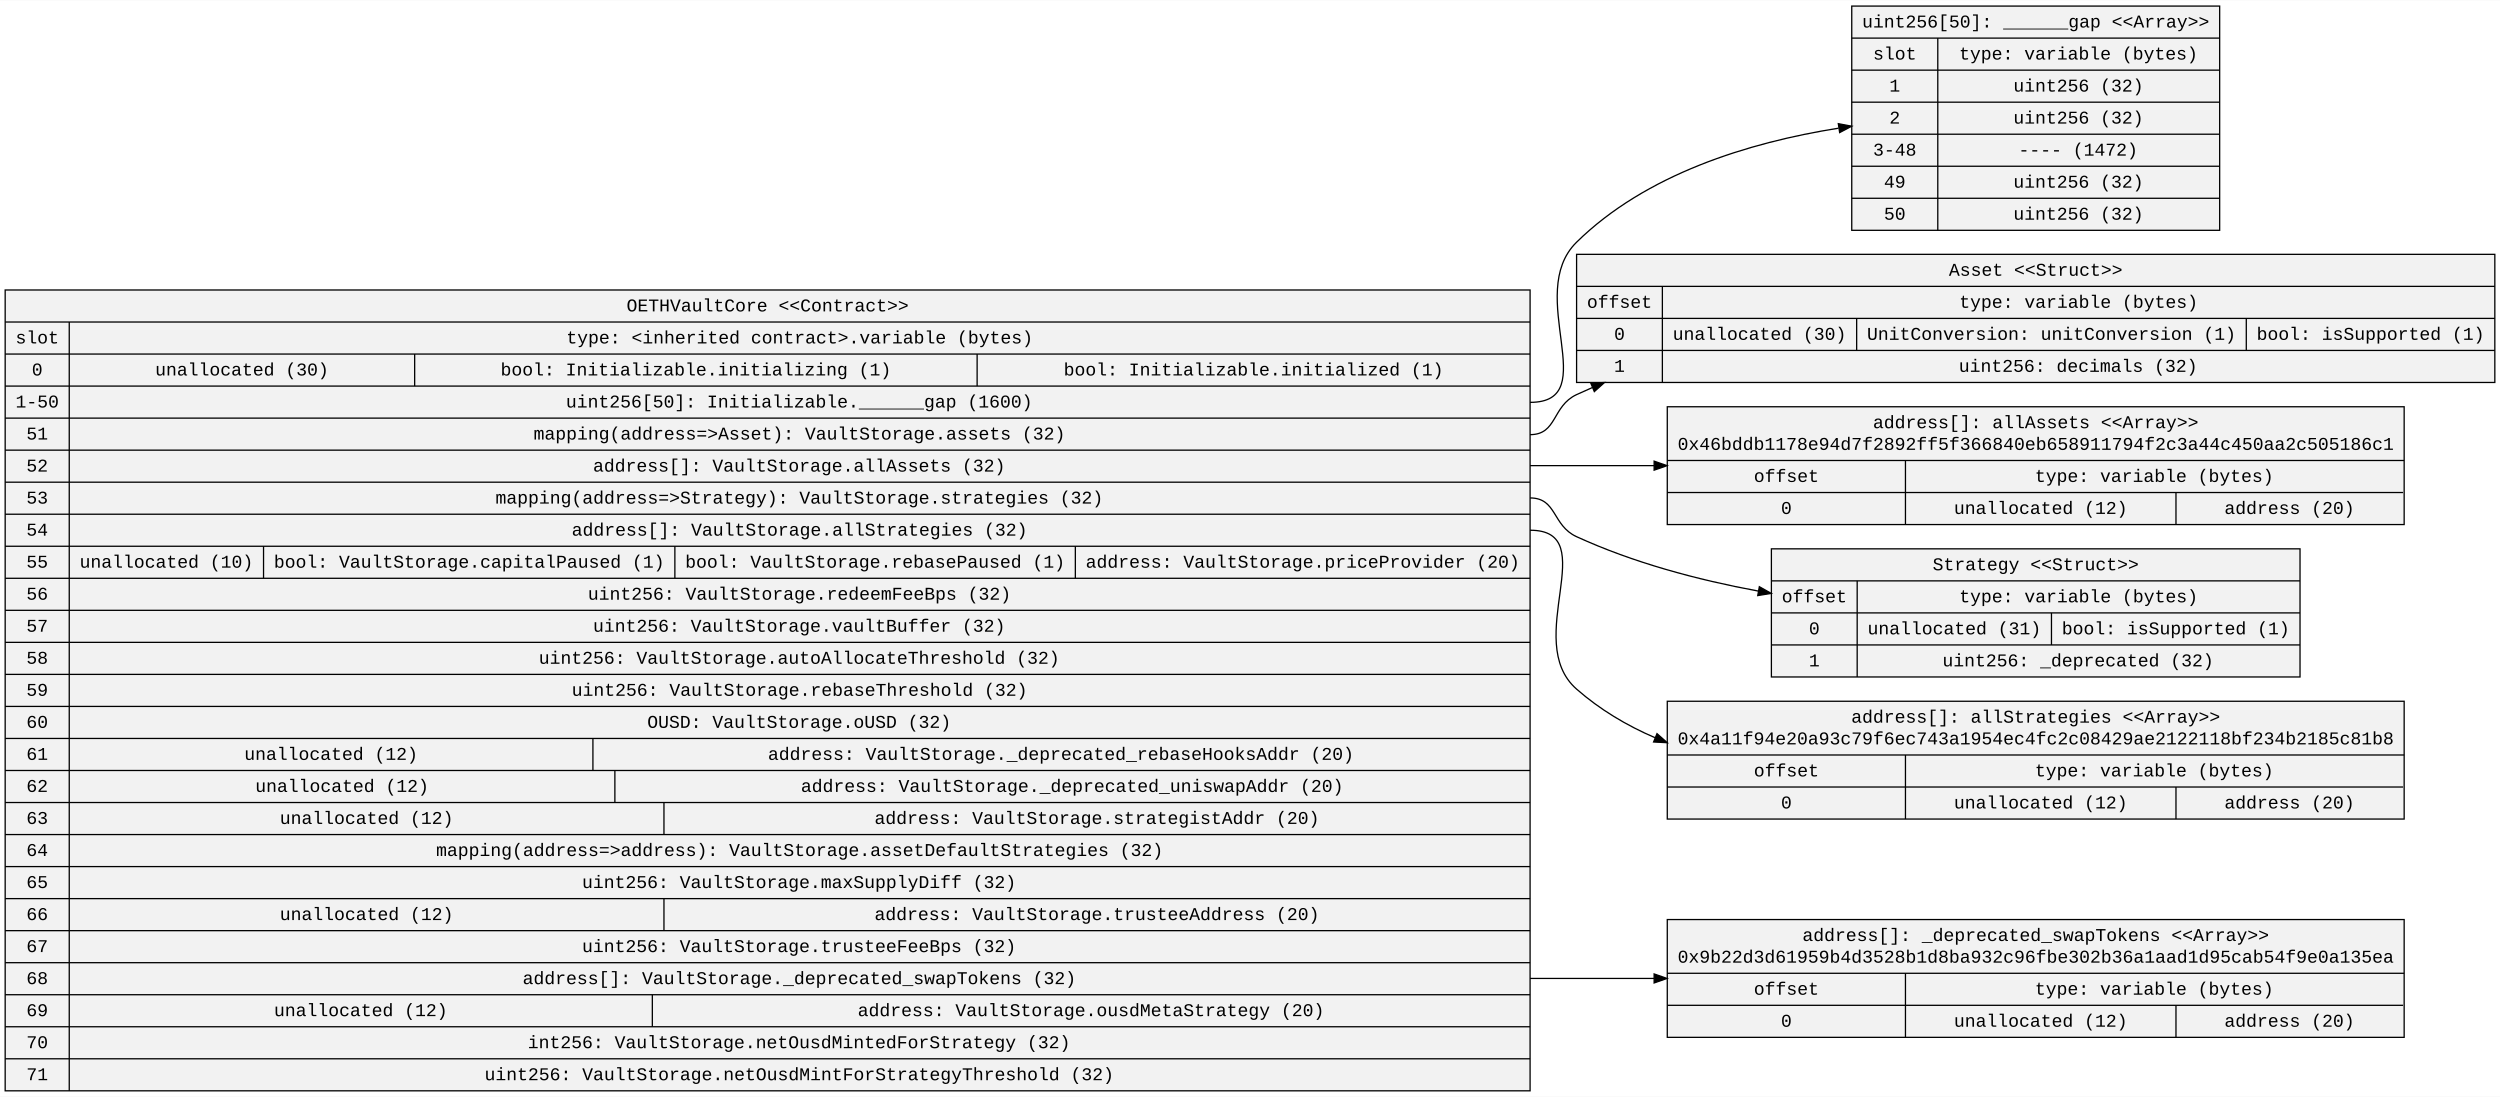
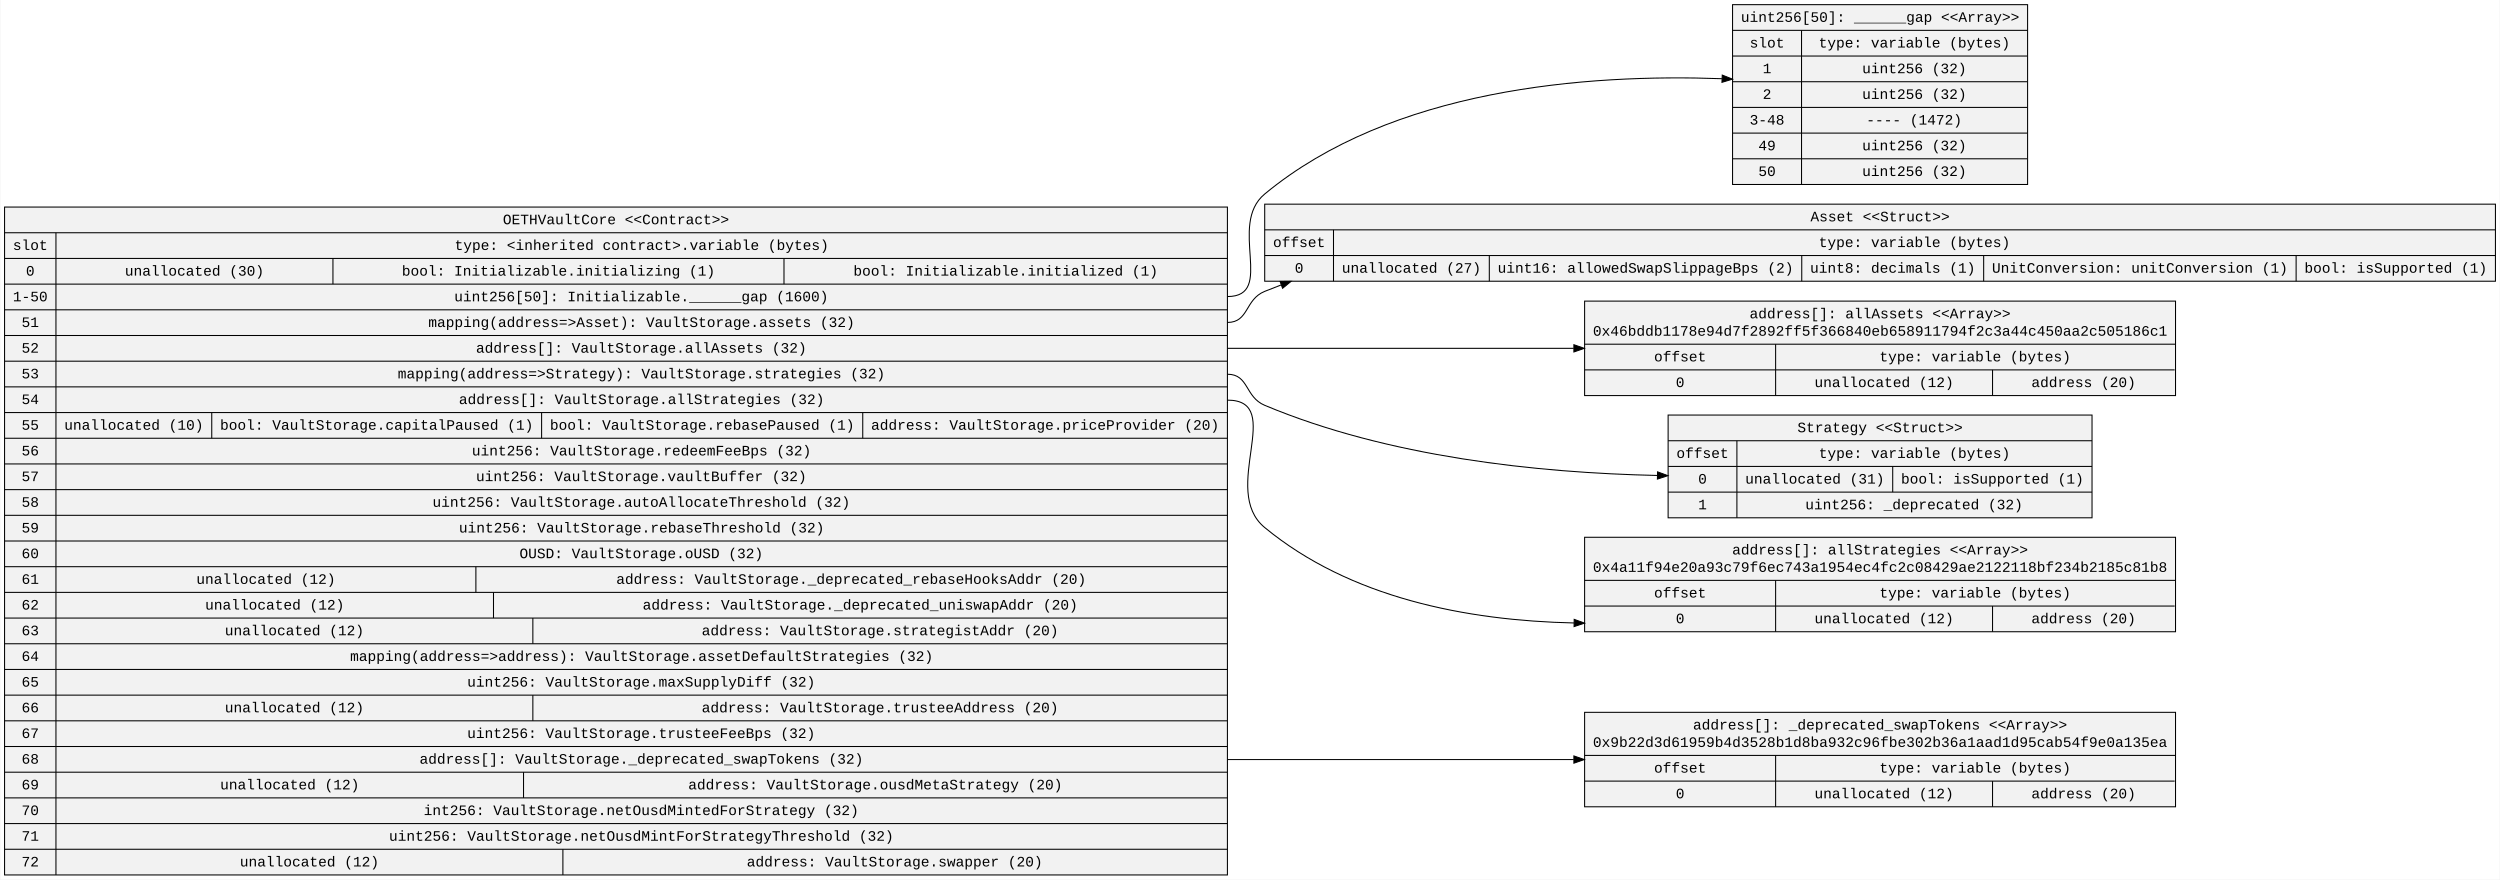
- <svg xmlns="http://www.w3.org/2000/svg" width="1935pt" height="849pt" viewBox="0.00 0.00 1935.48 848.80">
-   <g id="graph0" class="graph" transform="scale(1 1) rotate(0) translate(4 844.8)">
-     <polygon fill="white" stroke="transparent" points="-4,4 -4,-844.8 1931.48,-844.8 1931.48,4 -4,4" />
+ <svg xmlns="http://www.w3.org/2000/svg" width="2413pt" height="849pt" viewBox="0.00 0.00 2412.76 849.20">
+   <g id="graph0" class="graph" transform="scale(1 1) rotate(0) translate(4 845.2)">
+     <polygon fill="white" stroke="transparent" points="-4,4 -4,-845.2 2408.76,-845.2 2408.76,4 -4,4" />
    <g id="node1" class="node">
-       <polygon fill="#f2f2f2" stroke="black" points="0,-0.5 0,-620.5 1180.58,-620.5 1180.58,-0.5 0,-0.5" />
-       <text text-anchor="middle" x="590.29" y="-603.9" font-family="Courier New" font-size="14.00">OETHVaultCore &lt;&lt;Contract&gt;&gt;</text>
-       <polyline fill="none" stroke="black" points="0,-595.7 1180.58,-595.7 " />
-       <text text-anchor="middle" x="24.8" y="-579.1" font-family="Courier New" font-size="14.00">slot</text>
+       <polygon fill="#f2f2f2" stroke="black" points="0,-0.5 0,-645.3 1180.58,-645.3 1180.58,-0.5 0,-0.5" />
+       <text text-anchor="middle" x="590.29" y="-628.7" font-family="Courier New" font-size="14.00">OETHVaultCore &lt;&lt;Contract&gt;&gt;</text>
+       <polyline fill="none" stroke="black" points="0,-620.5 1180.58,-620.5 " />
+       <text text-anchor="middle" x="24.8" y="-603.9" font-family="Courier New" font-size="14.00">slot</text>
+       <polyline fill="none" stroke="black" points="0,-595.7 49.61,-595.7 " />
+       <text text-anchor="middle" x="24.8" y="-579.1" font-family="Courier New" font-size="14.00">0</text>
      <polyline fill="none" stroke="black" points="0,-570.9 49.61,-570.9 " />
-       <text text-anchor="middle" x="24.8" y="-554.3" font-family="Courier New" font-size="14.00">0</text>
+       <text text-anchor="middle" x="24.8" y="-554.3" font-family="Courier New" font-size="14.00">1-50</text>
      <polyline fill="none" stroke="black" points="0,-546.1 49.61,-546.1 " />
-       <text text-anchor="middle" x="24.8" y="-529.5" font-family="Courier New" font-size="14.00">1-50</text>
+       <text text-anchor="middle" x="24.8" y="-529.5" font-family="Courier New" font-size="14.00">51</text>
      <polyline fill="none" stroke="black" points="0,-521.3 49.61,-521.3 " />
-       <text text-anchor="middle" x="24.8" y="-504.7" font-family="Courier New" font-size="14.00">51</text>
+       <text text-anchor="middle" x="24.8" y="-504.7" font-family="Courier New" font-size="14.00">52</text>
      <polyline fill="none" stroke="black" points="0,-496.5 49.61,-496.5 " />
-       <text text-anchor="middle" x="24.8" y="-479.9" font-family="Courier New" font-size="14.00">52</text>
+       <text text-anchor="middle" x="24.8" y="-479.9" font-family="Courier New" font-size="14.00">53</text>
      <polyline fill="none" stroke="black" points="0,-471.7 49.61,-471.7 " />
-       <text text-anchor="middle" x="24.8" y="-455.1" font-family="Courier New" font-size="14.00">53</text>
+       <text text-anchor="middle" x="24.8" y="-455.1" font-family="Courier New" font-size="14.00">54</text>
      <polyline fill="none" stroke="black" points="0,-446.9 49.61,-446.9 " />
-       <text text-anchor="middle" x="24.8" y="-430.3" font-family="Courier New" font-size="14.00">54</text>
+       <text text-anchor="middle" x="24.8" y="-430.3" font-family="Courier New" font-size="14.00">55</text>
      <polyline fill="none" stroke="black" points="0,-422.1 49.61,-422.1 " />
-       <text text-anchor="middle" x="24.8" y="-405.5" font-family="Courier New" font-size="14.00">55</text>
+       <text text-anchor="middle" x="24.8" y="-405.5" font-family="Courier New" font-size="14.00">56</text>
      <polyline fill="none" stroke="black" points="0,-397.3 49.61,-397.3 " />
-       <text text-anchor="middle" x="24.8" y="-380.7" font-family="Courier New" font-size="14.00">56</text>
+       <text text-anchor="middle" x="24.8" y="-380.7" font-family="Courier New" font-size="14.00">57</text>
      <polyline fill="none" stroke="black" points="0,-372.5 49.61,-372.5 " />
-       <text text-anchor="middle" x="24.8" y="-355.9" font-family="Courier New" font-size="14.00">57</text>
+       <text text-anchor="middle" x="24.8" y="-355.9" font-family="Courier New" font-size="14.00">58</text>
      <polyline fill="none" stroke="black" points="0,-347.7 49.61,-347.7 " />
-       <text text-anchor="middle" x="24.8" y="-331.1" font-family="Courier New" font-size="14.00">58</text>
+       <text text-anchor="middle" x="24.8" y="-331.1" font-family="Courier New" font-size="14.00">59</text>
      <polyline fill="none" stroke="black" points="0,-322.9 49.61,-322.9 " />
-       <text text-anchor="middle" x="24.8" y="-306.3" font-family="Courier New" font-size="14.00">59</text>
+       <text text-anchor="middle" x="24.8" y="-306.3" font-family="Courier New" font-size="14.00">60</text>
      <polyline fill="none" stroke="black" points="0,-298.1 49.61,-298.1 " />
-       <text text-anchor="middle" x="24.8" y="-281.5" font-family="Courier New" font-size="14.00">60</text>
+       <text text-anchor="middle" x="24.8" y="-281.5" font-family="Courier New" font-size="14.00">61</text>
      <polyline fill="none" stroke="black" points="0,-273.3 49.61,-273.3 " />
-       <text text-anchor="middle" x="24.8" y="-256.7" font-family="Courier New" font-size="14.00">61</text>
+       <text text-anchor="middle" x="24.8" y="-256.7" font-family="Courier New" font-size="14.00">62</text>
      <polyline fill="none" stroke="black" points="0,-248.5 49.61,-248.5 " />
-       <text text-anchor="middle" x="24.8" y="-231.9" font-family="Courier New" font-size="14.00">62</text>
+       <text text-anchor="middle" x="24.8" y="-231.9" font-family="Courier New" font-size="14.00">63</text>
      <polyline fill="none" stroke="black" points="0,-223.7 49.61,-223.7 " />
-       <text text-anchor="middle" x="24.8" y="-207.1" font-family="Courier New" font-size="14.00">63</text>
+       <text text-anchor="middle" x="24.8" y="-207.1" font-family="Courier New" font-size="14.00">64</text>
      <polyline fill="none" stroke="black" points="0,-198.9 49.61,-198.9 " />
-       <text text-anchor="middle" x="24.8" y="-182.3" font-family="Courier New" font-size="14.00">64</text>
+       <text text-anchor="middle" x="24.8" y="-182.3" font-family="Courier New" font-size="14.00">65</text>
      <polyline fill="none" stroke="black" points="0,-174.1 49.61,-174.1 " />
-       <text text-anchor="middle" x="24.8" y="-157.5" font-family="Courier New" font-size="14.00">65</text>
+       <text text-anchor="middle" x="24.8" y="-157.5" font-family="Courier New" font-size="14.00">66</text>
      <polyline fill="none" stroke="black" points="0,-149.3 49.61,-149.3 " />
-       <text text-anchor="middle" x="24.8" y="-132.7" font-family="Courier New" font-size="14.00">66</text>
+       <text text-anchor="middle" x="24.8" y="-132.7" font-family="Courier New" font-size="14.00">67</text>
      <polyline fill="none" stroke="black" points="0,-124.5 49.61,-124.5 " />
-       <text text-anchor="middle" x="24.8" y="-107.9" font-family="Courier New" font-size="14.00">67</text>
+       <text text-anchor="middle" x="24.8" y="-107.9" font-family="Courier New" font-size="14.00">68</text>
      <polyline fill="none" stroke="black" points="0,-99.7 49.61,-99.7 " />
-       <text text-anchor="middle" x="24.8" y="-83.1" font-family="Courier New" font-size="14.00">68</text>
+       <text text-anchor="middle" x="24.8" y="-83.1" font-family="Courier New" font-size="14.00">69</text>
      <polyline fill="none" stroke="black" points="0,-74.9 49.61,-74.9 " />
-       <text text-anchor="middle" x="24.8" y="-58.3" font-family="Courier New" font-size="14.00">69</text>
+       <text text-anchor="middle" x="24.8" y="-58.3" font-family="Courier New" font-size="14.00">70</text>
      <polyline fill="none" stroke="black" points="0,-50.1 49.61,-50.1 " />
-       <text text-anchor="middle" x="24.8" y="-33.5" font-family="Courier New" font-size="14.00">70</text>
+       <text text-anchor="middle" x="24.8" y="-33.5" font-family="Courier New" font-size="14.00">71</text>
      <polyline fill="none" stroke="black" points="0,-25.3 49.61,-25.3 " />
-       <text text-anchor="middle" x="24.8" y="-8.7" font-family="Courier New" font-size="14.00">71</text>
-       <polyline fill="none" stroke="black" points="49.61,-0.5 49.61,-595.7 " />
-       <text text-anchor="middle" x="615.09" y="-579.1" font-family="Courier New" font-size="14.00">type: &lt;inherited contract&gt;.variable (bytes)</text>
+       <text text-anchor="middle" x="24.8" y="-8.7" font-family="Courier New" font-size="14.00">72</text>
+       <polyline fill="none" stroke="black" points="49.61,-0.5 49.61,-620.5 " />
+       <text text-anchor="middle" x="615.09" y="-603.9" font-family="Courier New" font-size="14.00">type: &lt;inherited contract&gt;.variable (bytes)</text>
+       <polyline fill="none" stroke="black" points="49.61,-595.7 1180.58,-595.7 " />
+       <text text-anchor="middle" x="183.32" y="-579.1" font-family="Courier New" font-size="14.00">unallocated (30)</text>
+       <polyline fill="none" stroke="black" points="317.03,-570.9 317.03,-595.7 " />
+       <text text-anchor="middle" x="534.75" y="-579.1" font-family="Courier New" font-size="14.00">bool: Initializable.initializing (1)</text>
+       <polyline fill="none" stroke="black" points="752.48,-570.9 752.48,-595.7 " />
+       <text text-anchor="middle" x="966.5" y="-579.1" font-family="Courier New" font-size="14.00">bool: Initializable.initialized (1)</text>
      <polyline fill="none" stroke="black" points="49.61,-570.9 1180.58,-570.9 " />
-       <text text-anchor="middle" x="183.32" y="-554.3" font-family="Courier New" font-size="14.00">unallocated (30)</text>
-       <polyline fill="none" stroke="black" points="317.03,-546.1 317.03,-570.9 " />
-       <text text-anchor="middle" x="534.75" y="-554.3" font-family="Courier New" font-size="14.00">bool: Initializable.initializing (1)</text>
-       <polyline fill="none" stroke="black" points="752.48,-546.1 752.48,-570.9 " />
-       <text text-anchor="middle" x="966.5" y="-554.3" font-family="Courier New" font-size="14.00">bool: Initializable.initialized (1)</text>
+       <text text-anchor="middle" x="614.73" y="-554.3" font-family="Courier New" font-size="14.00">uint256[50]: Initializable.______gap (1600)</text>
      <polyline fill="none" stroke="black" points="49.61,-546.1 1180.58,-546.1 " />
-       <text text-anchor="middle" x="614.73" y="-529.5" font-family="Courier New" font-size="14.00">uint256[50]: Initializable.______gap (1600)</text>
+       <text text-anchor="middle" x="614.94" y="-529.5" font-family="Courier New" font-size="14.00">mapping(address=&gt;Asset): VaultStorage.assets (32)</text>
      <polyline fill="none" stroke="black" points="49.61,-521.3 1180.58,-521.3 " />
-       <text text-anchor="middle" x="614.94" y="-504.7" font-family="Courier New" font-size="14.00">mapping(address=&gt;Asset): VaultStorage.assets (32)</text>
+       <text text-anchor="middle" x="614.73" y="-504.7" font-family="Courier New" font-size="14.00">address[]: VaultStorage.allAssets (32)</text>
      <polyline fill="none" stroke="black" points="49.61,-496.5 1180.58,-496.5 " />
-       <text text-anchor="middle" x="614.73" y="-479.9" font-family="Courier New" font-size="14.00">address[]: VaultStorage.allAssets (32)</text>
+       <text text-anchor="middle" x="614.84" y="-479.9" font-family="Courier New" font-size="14.00">mapping(address=&gt;Strategy): VaultStorage.strategies (32)</text>
      <polyline fill="none" stroke="black" points="49.61,-471.7 1180.58,-471.7 " />
-       <text text-anchor="middle" x="614.84" y="-455.1" font-family="Courier New" font-size="14.00">mapping(address=&gt;Strategy): VaultStorage.strategies (32)</text>
+       <text text-anchor="middle" x="615.03" y="-455.1" font-family="Courier New" font-size="14.00">address[]: VaultStorage.allStrategies (32)</text>
      <polyline fill="none" stroke="black" points="49.61,-446.9 1180.58,-446.9 " />
-       <text text-anchor="middle" x="615.03" y="-430.3" font-family="Courier New" font-size="14.00">address[]: VaultStorage.allStrategies (32)</text>
+       <text text-anchor="middle" x="124.82" y="-430.3" font-family="Courier New" font-size="14.00">unallocated (10)</text>
+       <polyline fill="none" stroke="black" points="200.03,-422.1 200.03,-446.9 " />
+       <text text-anchor="middle" x="359.25" y="-430.3" font-family="Courier New" font-size="14.00">bool: VaultStorage.capitalPaused (1)</text>
+       <polyline fill="none" stroke="black" points="518.48,-422.1 518.48,-446.9 " />
+       <text text-anchor="middle" x="673.5" y="-430.3" font-family="Courier New" font-size="14.00">bool: VaultStorage.rebasePaused (1)</text>
+       <polyline fill="none" stroke="black" points="828.52,-422.1 828.52,-446.9 " />
+       <text text-anchor="middle" x="1004.55" y="-430.3" font-family="Courier New" font-size="14.00">address: VaultStorage.priceProvider (20)</text>
      <polyline fill="none" stroke="black" points="49.61,-422.1 1180.58,-422.1 " />
-       <text text-anchor="middle" x="124.82" y="-405.5" font-family="Courier New" font-size="14.00">unallocated (10)</text>
-       <polyline fill="none" stroke="black" points="200.03,-397.3 200.03,-422.1 " />
-       <text text-anchor="middle" x="359.25" y="-405.5" font-family="Courier New" font-size="14.00">bool: VaultStorage.capitalPaused (1)</text>
-       <polyline fill="none" stroke="black" points="518.48,-397.3 518.48,-422.1 " />
-       <text text-anchor="middle" x="673.5" y="-405.5" font-family="Courier New" font-size="14.00">bool: VaultStorage.rebasePaused (1)</text>
-       <polyline fill="none" stroke="black" points="828.52,-397.3 828.52,-422.1 " />
-       <text text-anchor="middle" x="1004.55" y="-405.5" font-family="Courier New" font-size="14.00">address: VaultStorage.priceProvider (20)</text>
+       <text text-anchor="middle" x="614.93" y="-405.5" font-family="Courier New" font-size="14.00">uint256: VaultStorage.redeemFeeBps (32)</text>
      <polyline fill="none" stroke="black" points="49.61,-397.3 1180.58,-397.3 " />
-       <text text-anchor="middle" x="614.93" y="-380.7" font-family="Courier New" font-size="14.00">uint256: VaultStorage.redeemFeeBps (32)</text>
+       <text text-anchor="middle" x="614.73" y="-380.7" font-family="Courier New" font-size="14.00">uint256: VaultStorage.vaultBuffer (32)</text>
      <polyline fill="none" stroke="black" points="49.61,-372.5 1180.58,-372.5 " />
-       <text text-anchor="middle" x="614.73" y="-355.9" font-family="Courier New" font-size="14.00">uint256: VaultStorage.vaultBuffer (32)</text>
+       <text text-anchor="middle" x="614.74" y="-355.9" font-family="Courier New" font-size="14.00">uint256: VaultStorage.autoAllocateThreshold (32)</text>
      <polyline fill="none" stroke="black" points="49.61,-347.7 1180.58,-347.7 " />
-       <text text-anchor="middle" x="614.74" y="-331.1" font-family="Courier New" font-size="14.00">uint256: VaultStorage.autoAllocateThreshold (32)</text>
+       <text text-anchor="middle" x="615.03" y="-331.1" font-family="Courier New" font-size="14.00">uint256: VaultStorage.rebaseThreshold (32)</text>
      <polyline fill="none" stroke="black" points="49.61,-322.9 1180.58,-322.9 " />
-       <text text-anchor="middle" x="615.03" y="-306.3" font-family="Courier New" font-size="14.00">uint256: VaultStorage.rebaseThreshold (32)</text>
+       <text text-anchor="middle" x="614.72" y="-306.3" font-family="Courier New" font-size="14.00">OUSD: VaultStorage.oUSD (32)</text>
      <polyline fill="none" stroke="black" points="49.61,-298.1 1180.58,-298.1 " />
-       <text text-anchor="middle" x="614.72" y="-281.5" font-family="Courier New" font-size="14.00">OUSD: VaultStorage.oUSD (32)</text>
+       <text text-anchor="middle" x="252.32" y="-281.5" font-family="Courier New" font-size="14.00">unallocated (12)</text>
+       <polyline fill="none" stroke="black" points="455.03,-273.3 455.03,-298.1 " />
+       <text text-anchor="middle" x="817.36" y="-281.5" font-family="Courier New" font-size="14.00">address: VaultStorage._deprecated_rebaseHooksAddr (20)</text>
      <polyline fill="none" stroke="black" points="49.61,-273.3 1180.58,-273.3 " />
-       <text text-anchor="middle" x="252.32" y="-256.7" font-family="Courier New" font-size="14.00">unallocated (12)</text>
-       <polyline fill="none" stroke="black" points="455.03,-248.5 455.03,-273.3 " />
-       <text text-anchor="middle" x="817.36" y="-256.7" font-family="Courier New" font-size="14.00">address: VaultStorage._deprecated_rebaseHooksAddr (20)</text>
+       <text text-anchor="middle" x="260.82" y="-256.7" font-family="Courier New" font-size="14.00">unallocated (12)</text>
+       <polyline fill="none" stroke="black" points="472.03,-248.5 472.03,-273.3 " />
+       <text text-anchor="middle" x="826.06" y="-256.7" font-family="Courier New" font-size="14.00">address: VaultStorage._deprecated_uniswapAddr (20)</text>
      <polyline fill="none" stroke="black" points="49.61,-248.5 1180.58,-248.5 " />
-       <text text-anchor="middle" x="260.82" y="-231.9" font-family="Courier New" font-size="14.00">unallocated (12)</text>
-       <polyline fill="none" stroke="black" points="472.03,-223.7 472.03,-248.5 " />
-       <text text-anchor="middle" x="826.06" y="-231.9" font-family="Courier New" font-size="14.00">address: VaultStorage._deprecated_uniswapAddr (20)</text>
+       <text text-anchor="middle" x="279.82" y="-231.9" font-family="Courier New" font-size="14.00">unallocated (12)</text>
+       <polyline fill="none" stroke="black" points="510.03,-223.7 510.03,-248.5 " />
+       <text text-anchor="middle" x="845.26" y="-231.9" font-family="Courier New" font-size="14.00">address: VaultStorage.strategistAddr (20)</text>
      <polyline fill="none" stroke="black" points="49.61,-223.7 1180.58,-223.7 " />
-       <text text-anchor="middle" x="279.82" y="-207.1" font-family="Courier New" font-size="14.00">unallocated (12)</text>
-       <polyline fill="none" stroke="black" points="510.03,-198.9 510.03,-223.7 " />
-       <text text-anchor="middle" x="845.26" y="-207.1" font-family="Courier New" font-size="14.00">address: VaultStorage.strategistAddr (20)</text>
+       <text text-anchor="middle" x="615.05" y="-207.1" font-family="Courier New" font-size="14.00">mapping(address=&gt;address): VaultStorage.assetDefaultStrategies (32)</text>
      <polyline fill="none" stroke="black" points="49.61,-198.9 1180.58,-198.9 " />
-       <text text-anchor="middle" x="615.05" y="-182.3" font-family="Courier New" font-size="14.00">mapping(address=&gt;address): VaultStorage.assetDefaultStrategies (32)</text>
+       <text text-anchor="middle" x="614.63" y="-182.3" font-family="Courier New" font-size="14.00">uint256: VaultStorage.maxSupplyDiff (32)</text>
      <polyline fill="none" stroke="black" points="49.61,-174.1 1180.58,-174.1 " />
-       <text text-anchor="middle" x="614.63" y="-157.5" font-family="Courier New" font-size="14.00">uint256: VaultStorage.maxSupplyDiff (32)</text>
+       <text text-anchor="middle" x="279.82" y="-157.5" font-family="Courier New" font-size="14.00">unallocated (12)</text>
+       <polyline fill="none" stroke="black" points="510.03,-149.3 510.03,-174.1 " />
+       <text text-anchor="middle" x="845.26" y="-157.5" font-family="Courier New" font-size="14.00">address: VaultStorage.trusteeAddress (20)</text>
      <polyline fill="none" stroke="black" points="49.61,-149.3 1180.58,-149.3 " />
-       <text text-anchor="middle" x="279.82" y="-132.7" font-family="Courier New" font-size="14.00">unallocated (12)</text>
-       <polyline fill="none" stroke="black" points="510.03,-124.5 510.03,-149.3 " />
-       <text text-anchor="middle" x="845.26" y="-132.7" font-family="Courier New" font-size="14.00">address: VaultStorage.trusteeAddress (20)</text>
+       <text text-anchor="middle" x="614.63" y="-132.7" font-family="Courier New" font-size="14.00">uint256: VaultStorage.trusteeFeeBps (32)</text>
      <polyline fill="none" stroke="black" points="49.61,-124.5 1180.58,-124.5 " />
-       <text text-anchor="middle" x="614.63" y="-107.9" font-family="Courier New" font-size="14.00">uint256: VaultStorage.trusteeFeeBps (32)</text>
+       <text text-anchor="middle" x="614.84" y="-107.9" font-family="Courier New" font-size="14.00">address[]: VaultStorage._deprecated_swapTokens (32)</text>
      <polyline fill="none" stroke="black" points="49.61,-99.7 1180.58,-99.7 " />
-       <text text-anchor="middle" x="614.84" y="-83.1" font-family="Courier New" font-size="14.00">address[]: VaultStorage._deprecated_swapTokens (32)</text>
+       <text text-anchor="middle" x="275.32" y="-83.1" font-family="Courier New" font-size="14.00">unallocated (12)</text>
+       <polyline fill="none" stroke="black" points="501.03,-74.9 501.03,-99.7 " />
+       <text text-anchor="middle" x="840.66" y="-83.1" font-family="Courier New" font-size="14.00">address: VaultStorage.ousdMetaStrategy (20)</text>
      <polyline fill="none" stroke="black" points="49.61,-74.9 1180.58,-74.9 " />
-       <text text-anchor="middle" x="275.32" y="-58.3" font-family="Courier New" font-size="14.00">unallocated (12)</text>
-       <polyline fill="none" stroke="black" points="501.03,-50.1 501.03,-74.9 " />
-       <text text-anchor="middle" x="840.66" y="-58.3" font-family="Courier New" font-size="14.00">address: VaultStorage.ousdMetaStrategy (20)</text>
+       <text text-anchor="middle" x="614.64" y="-58.3" font-family="Courier New" font-size="14.00">int256: VaultStorage.netOusdMintedForStrategy (32)</text>
      <polyline fill="none" stroke="black" points="49.61,-50.1 1180.58,-50.1 " />
-       <text text-anchor="middle" x="614.64" y="-33.5" font-family="Courier New" font-size="14.00">int256: VaultStorage.netOusdMintedForStrategy (32)</text>
+       <text text-anchor="middle" x="614.75" y="-33.5" font-family="Courier New" font-size="14.00">uint256: VaultStorage.netOusdMintForStrategyThreshold (32)</text>
      <polyline fill="none" stroke="black" points="49.61,-25.3 1180.58,-25.3 " />
-       <text text-anchor="middle" x="614.75" y="-8.7" font-family="Courier New" font-size="14.00">uint256: VaultStorage.netOusdMintForStrategyThreshold (32)</text>
+       <text text-anchor="middle" x="294.32" y="-8.7" font-family="Courier New" font-size="14.00">unallocated (12)</text>
+       <polyline fill="none" stroke="black" points="539.03,-0.5 539.03,-25.3 " />
+       <text text-anchor="middle" x="859.35" y="-8.7" font-family="Courier New" font-size="14.00">address: VaultStorage.swapper (20)</text>
    </g>
    <g id="node2" class="node">
-       <polygon fill="#f2f2f2" stroke="black" points="1429.61,-666.7 1429.61,-840.3 1714.45,-840.3 1714.45,-666.7 1429.61,-666.7" />
-       <text text-anchor="middle" x="1572.03" y="-823.7" font-family="Courier New" font-size="14.00">uint256[50]: ______gap &lt;&lt;Array&gt;&gt;</text>
-       <polyline fill="none" stroke="black" points="1429.61,-815.5 1714.45,-815.5 " />
-       <text text-anchor="middle" x="1462.91" y="-798.9" font-family="Courier New" font-size="14.00">slot</text>
-       <polyline fill="none" stroke="black" points="1429.61,-790.7 1496.22,-790.7 " />
-       <text text-anchor="middle" x="1462.91" y="-774.1" font-family="Courier New" font-size="14.00">1</text>
-       <polyline fill="none" stroke="black" points="1429.61,-765.9 1496.22,-765.9 " />
-       <text text-anchor="middle" x="1462.91" y="-749.3" font-family="Courier New" font-size="14.00">2</text>
-       <polyline fill="none" stroke="black" points="1429.61,-741.1 1496.22,-741.1 " />
-       <text text-anchor="middle" x="1462.91" y="-724.5" font-family="Courier New" font-size="14.00">3-48</text>
-       <polyline fill="none" stroke="black" points="1429.61,-716.3 1496.22,-716.3 " />
-       <text text-anchor="middle" x="1462.91" y="-699.7" font-family="Courier New" font-size="14.00">49</text>
-       <polyline fill="none" stroke="black" points="1429.61,-691.5 1496.22,-691.5 " />
-       <text text-anchor="middle" x="1462.91" y="-674.9" font-family="Courier New" font-size="14.00">50</text>
-       <polyline fill="none" stroke="black" points="1496.22,-666.7 1496.22,-815.5 " />
-       <text text-anchor="middle" x="1605.13" y="-798.9" font-family="Courier New" font-size="14.00">type: variable (bytes)</text>
-       <polyline fill="none" stroke="black" points="1496.22,-790.7 1714.05,-790.7 " />
-       <text text-anchor="middle" x="1605.12" y="-774.1" font-family="Courier New" font-size="14.00">uint256 (32)</text>
-       <polyline fill="none" stroke="black" points="1496.22,-765.9 1714.05,-765.9 " />
-       <text text-anchor="middle" x="1605.12" y="-749.3" font-family="Courier New" font-size="14.00">uint256 (32)</text>
-       <polyline fill="none" stroke="black" points="1496.22,-741.1 1714.05,-741.1 " />
-       <text text-anchor="middle" x="1604.92" y="-724.5" font-family="Courier New" font-size="14.00">---- (1472)</text>
-       <polyline fill="none" stroke="black" points="1496.22,-716.3 1714.05,-716.3 " />
-       <text text-anchor="middle" x="1605.12" y="-699.7" font-family="Courier New" font-size="14.00">uint256 (32)</text>
-       <polyline fill="none" stroke="black" points="1496.22,-691.5 1714.05,-691.5 " />
-       <text text-anchor="middle" x="1605.12" y="-674.9" font-family="Courier New" font-size="14.00">uint256 (32)</text>
+       <polygon fill="#f2f2f2" stroke="black" points="1668.25,-667.1 1668.25,-840.7 1953.09,-840.7 1953.09,-667.1 1668.25,-667.1" />
+       <text text-anchor="middle" x="1810.67" y="-824.1" font-family="Courier New" font-size="14.00">uint256[50]: ______gap &lt;&lt;Array&gt;&gt;</text>
+       <polyline fill="none" stroke="black" points="1668.25,-815.9 1953.09,-815.9 " />
+       <text text-anchor="middle" x="1701.55" y="-799.3" font-family="Courier New" font-size="14.00">slot</text>
+       <polyline fill="none" stroke="black" points="1668.25,-791.1 1734.85,-791.1 " />
+       <text text-anchor="middle" x="1701.55" y="-774.5" font-family="Courier New" font-size="14.00">1</text>
+       <polyline fill="none" stroke="black" points="1668.25,-766.3 1734.85,-766.3 " />
+       <text text-anchor="middle" x="1701.55" y="-749.7" font-family="Courier New" font-size="14.00">2</text>
+       <polyline fill="none" stroke="black" points="1668.25,-741.5 1734.85,-741.5 " />
+       <text text-anchor="middle" x="1701.55" y="-724.9" font-family="Courier New" font-size="14.00">3-48</text>
+       <polyline fill="none" stroke="black" points="1668.25,-716.7 1734.85,-716.7 " />
+       <text text-anchor="middle" x="1701.55" y="-700.1" font-family="Courier New" font-size="14.00">49</text>
+       <polyline fill="none" stroke="black" points="1668.25,-691.9 1734.85,-691.9 " />
+       <text text-anchor="middle" x="1701.55" y="-675.3" font-family="Courier New" font-size="14.00">50</text>
+       <polyline fill="none" stroke="black" points="1734.85,-667.1 1734.85,-815.9 " />
+       <text text-anchor="middle" x="1843.77" y="-799.3" font-family="Courier New" font-size="14.00">type: variable (bytes)</text>
+       <polyline fill="none" stroke="black" points="1734.85,-791.1 1952.68,-791.1 " />
+       <text text-anchor="middle" x="1843.76" y="-774.5" font-family="Courier New" font-size="14.00">uint256 (32)</text>
+       <polyline fill="none" stroke="black" points="1734.85,-766.3 1952.68,-766.3 " />
+       <text text-anchor="middle" x="1843.76" y="-749.7" font-family="Courier New" font-size="14.00">uint256 (32)</text>
+       <polyline fill="none" stroke="black" points="1734.85,-741.5 1952.68,-741.5 " />
+       <text text-anchor="middle" x="1843.56" y="-724.9" font-family="Courier New" font-size="14.00">---- (1472)</text>
+       <polyline fill="none" stroke="black" points="1734.85,-716.7 1952.68,-716.7 " />
+       <text text-anchor="middle" x="1843.76" y="-700.1" font-family="Courier New" font-size="14.00">uint256 (32)</text>
+       <polyline fill="none" stroke="black" points="1734.85,-691.9 1952.68,-691.9 " />
+       <text text-anchor="middle" x="1843.76" y="-675.3" font-family="Courier New" font-size="14.00">uint256 (32)</text>
    </g>
    <g id="edge1" class="edge">
-       <path fill="none" stroke="black" d="M1180.58,-533.5C1237.97,-533.5 1175.64,-617.29 1216.58,-657.5 1270.12,-710.08 1349.36,-734.61 1419.35,-745.76" />
-       <polygon fill="black" stroke="black" points="1419.2,-749.27 1429.61,-747.31 1420.24,-742.35 1419.2,-749.27" />
+       <path fill="none" stroke="black" d="M1180.58,-558.9C1227.4,-558.9 1180.51,-628.05 1216.58,-657.9 1339.35,-759.49 1526.8,-774.01 1658.02,-769.21" />
+       <polygon fill="black" stroke="black" points="1658.31,-772.71 1668.16,-768.8 1658.02,-765.71 1658.31,-772.71" />
    </g>
    <g id="node3" class="node">
-       <polygon fill="#f2f2f2" stroke="black" points="1216.58,-548.9 1216.58,-648.1 1927.48,-648.1 1927.48,-548.9 1216.58,-548.9" />
-       <text text-anchor="middle" x="1572.03" y="-631.5" font-family="Courier New" font-size="14.00">Asset &lt;&lt;Struct&gt;&gt;</text>
-       <polyline fill="none" stroke="black" points="1216.58,-623.3 1927.48,-623.3 " />
+       <polygon fill="#f2f2f2" stroke="black" points="1216.58,-573.7 1216.58,-648.1 2404.76,-648.1 2404.76,-573.7 1216.58,-573.7" />
+       <text text-anchor="middle" x="1810.67" y="-631.5" font-family="Courier New" font-size="14.00">Asset &lt;&lt;Struct&gt;&gt;</text>
+       <polyline fill="none" stroke="black" points="1216.58,-623.3 2404.76,-623.3 " />
      <text text-anchor="middle" x="1249.78" y="-606.7" font-family="Courier New" font-size="14.00">offset</text>
      <polyline fill="none" stroke="black" points="1216.58,-598.5 1282.99,-598.5 " />
      <text text-anchor="middle" x="1249.78" y="-581.9" font-family="Courier New" font-size="14.00">0</text>
-       <polyline fill="none" stroke="black" points="1216.58,-573.7 1282.99,-573.7 " />
-       <text text-anchor="middle" x="1249.78" y="-557.1" font-family="Courier New" font-size="14.00">1</text>
-       <polyline fill="none" stroke="black" points="1282.99,-548.9 1282.99,-623.3 " />
-       <text text-anchor="middle" x="1605.24" y="-606.7" font-family="Courier New" font-size="14.00">type: variable (bytes)</text>
-       <polyline fill="none" stroke="black" points="1282.99,-598.5 1927.48,-598.5 " />
-       <text text-anchor="middle" x="1358.2" y="-581.9" font-family="Courier New" font-size="14.00">unallocated (30)</text>
+       <polyline fill="none" stroke="black" points="1282.99,-573.7 1282.99,-623.3 " />
+       <text text-anchor="middle" x="1843.87" y="-606.7" font-family="Courier New" font-size="14.00">type: variable (bytes)</text>
+       <polyline fill="none" stroke="black" points="1282.99,-598.5 2404.76,-598.5 " />
+       <text text-anchor="middle" x="1358.2" y="-581.9" font-family="Courier New" font-size="14.00">unallocated (27)</text>
      <polyline fill="none" stroke="black" points="1433.41,-573.7 1433.41,-598.5 " />
-       <text text-anchor="middle" x="1584.23" y="-581.9" font-family="Courier New" font-size="14.00">UnitConversion: unitConversion (1)</text>
+       <text text-anchor="middle" x="1584.23" y="-581.9" font-family="Courier New" font-size="14.00">uint16: allowedSwapSlippageBps (2)</text>
      <polyline fill="none" stroke="black" points="1735.06,-573.7 1735.06,-598.5 " />
-       <text text-anchor="middle" x="1831.27" y="-581.9" font-family="Courier New" font-size="14.00">bool: isSupported (1)</text>
-       <polyline fill="none" stroke="black" points="1282.99,-573.7 1927.48,-573.7 " />
-       <text text-anchor="middle" x="1604.9" y="-557.1" font-family="Courier New" font-size="14.00">uint256: decimals (32)</text>
+       <text text-anchor="middle" x="1822.87" y="-581.9" font-family="Courier New" font-size="14.00">uint8: decimals (1)</text>
+       <polyline fill="none" stroke="black" points="1910.68,-573.7 1910.68,-598.5 " />
+       <text text-anchor="middle" x="2061.5" y="-581.9" font-family="Courier New" font-size="14.00">UnitConversion: unitConversion (1)</text>
+       <polyline fill="none" stroke="black" points="2212.33,-573.7 2212.33,-598.5 " />
+       <text text-anchor="middle" x="2308.54" y="-581.9" font-family="Courier New" font-size="14.00">bool: isSupported (1)</text>
    </g>
    <g id="edge2" class="edge">
-       <path fill="none" stroke="black" d="M1180.58,-508.5C1201.69,-508.5 1197.46,-530.55 1216.58,-539.5 1220.55,-541.36 1224.57,-543.16 1228.64,-544.91" />
-       <polygon fill="black" stroke="black" points="1227.62,-548.28 1238.2,-548.88 1230.31,-541.81 1227.62,-548.28" />
+       <path fill="none" stroke="black" d="M1180.58,-533.9C1201.41,-533.9 1197.29,-556.04 1216.58,-563.9 1221.81,-566.03 1227.09,-568.09 1232.41,-570.09" />
+       <polygon fill="black" stroke="black" points="1231.44,-573.46 1242.03,-573.6 1233.84,-566.88 1231.44,-573.46" />
    </g>
    <g id="node4" class="node">
-       <polygon fill="#f2f2f2" stroke="black" points="1286.79,-438.9 1286.79,-530.1 1857.28,-530.1 1857.28,-438.9 1286.79,-438.9" />
-       <text text-anchor="middle" x="1572.03" y="-513.5" font-family="Courier New" font-size="14.00">address[]: allAssets &lt;&lt;Array&gt;&gt;</text>
-       <text text-anchor="middle" x="1572.03" y="-496.7" font-family="Courier New" font-size="14.00">0x46bddb1178e94d7f2892ff5f366840eb658911794f2c3a44c450aa2c505186c1</text>
-       <polyline fill="none" stroke="black" points="1286.79,-488.5 1857.28,-488.5 " />
-       <text text-anchor="middle" x="1378.99" y="-471.9" font-family="Courier New" font-size="14.00">offset</text>
-       <polyline fill="none" stroke="black" points="1286.79,-463.7 1471.19,-463.7 " />
-       <text text-anchor="middle" x="1378.99" y="-447.1" font-family="Courier New" font-size="14.00">0</text>
-       <polyline fill="none" stroke="black" points="1471.19,-438.9 1471.19,-488.5 " />
-       <text text-anchor="middle" x="1663.81" y="-471.9" font-family="Courier New" font-size="14.00">type: variable (bytes)</text>
-       <polyline fill="none" stroke="black" points="1471.19,-463.7 1856.43,-463.7 " />
-       <text text-anchor="middle" x="1575.91" y="-447.1" font-family="Courier New" font-size="14.00">unallocated (12)</text>
-       <polyline fill="none" stroke="black" points="1680.62,-438.9 1680.62,-463.7 " />
-       <text text-anchor="middle" x="1768.52" y="-447.1" font-family="Courier New" font-size="14.00">address (20)</text>
+       <polygon fill="#f2f2f2" stroke="black" points="1525.42,-463.3 1525.42,-554.5 2095.91,-554.5 2095.91,-463.3 1525.42,-463.3" />
+       <text text-anchor="middle" x="1810.67" y="-537.9" font-family="Courier New" font-size="14.00">address[]: allAssets &lt;&lt;Array&gt;&gt;</text>
+       <text text-anchor="middle" x="1810.67" y="-521.1" font-family="Courier New" font-size="14.00">0x46bddb1178e94d7f2892ff5f366840eb658911794f2c3a44c450aa2c505186c1</text>
+       <polyline fill="none" stroke="black" points="1525.42,-512.9 2095.91,-512.9 " />
+       <text text-anchor="middle" x="1617.63" y="-496.3" font-family="Courier New" font-size="14.00">offset</text>
+       <polyline fill="none" stroke="black" points="1525.42,-488.1 1709.83,-488.1 " />
+       <text text-anchor="middle" x="1617.63" y="-471.5" font-family="Courier New" font-size="14.00">0</text>
+       <polyline fill="none" stroke="black" points="1709.83,-463.3 1709.83,-512.9 " />
+       <text text-anchor="middle" x="1902.45" y="-496.3" font-family="Courier New" font-size="14.00">type: variable (bytes)</text>
+       <polyline fill="none" stroke="black" points="1709.83,-488.1 2095.07,-488.1 " />
+       <text text-anchor="middle" x="1814.54" y="-471.5" font-family="Courier New" font-size="14.00">unallocated (12)</text>
+       <polyline fill="none" stroke="black" points="1919.25,-463.3 1919.25,-488.1 " />
+       <text text-anchor="middle" x="2007.16" y="-471.5" font-family="Courier New" font-size="14.00">address (20)</text>
    </g>
    <g id="edge3" class="edge">
-       <path fill="none" stroke="black" d="M1180.58,-484.5C1211.68,-484.5 1244.17,-484.5 1276.56,-484.5" />
-       <polygon fill="black" stroke="black" points="1276.61,-488 1286.61,-484.5 1276.61,-481 1276.61,-488" />
+       <path fill="none" stroke="black" d="M1180.58,-508.9C1289.69,-508.9 1409.44,-508.9 1514.92,-508.9" />
+       <polygon fill="black" stroke="black" points="1515.08,-512.4 1525.08,-508.9 1515.08,-505.4 1515.08,-512.4" />
    </g>
    <g id="node5" class="node">
-       <polygon fill="#f2f2f2" stroke="black" points="1367.4,-320.9 1367.4,-420.1 1776.66,-420.1 1776.66,-320.9 1367.4,-320.9" />
-       <text text-anchor="middle" x="1572.03" y="-403.5" font-family="Courier New" font-size="14.00">Strategy &lt;&lt;Struct&gt;&gt;</text>
-       <polyline fill="none" stroke="black" points="1367.4,-395.3 1776.66,-395.3 " />
-       <text text-anchor="middle" x="1400.61" y="-378.7" font-family="Courier New" font-size="14.00">offset</text>
-       <polyline fill="none" stroke="black" points="1367.4,-370.5 1433.81,-370.5 " />
-       <text text-anchor="middle" x="1400.61" y="-353.9" font-family="Courier New" font-size="14.00">0</text>
-       <polyline fill="none" stroke="black" points="1367.4,-345.7 1433.81,-345.7 " />
-       <text text-anchor="middle" x="1400.61" y="-329.1" font-family="Courier New" font-size="14.00">1</text>
-       <polyline fill="none" stroke="black" points="1433.81,-320.9 1433.81,-395.3 " />
-       <text text-anchor="middle" x="1605.24" y="-378.7" font-family="Courier New" font-size="14.00">type: variable (bytes)</text>
-       <polyline fill="none" stroke="black" points="1433.81,-370.5 1776.66,-370.5 " />
-       <text text-anchor="middle" x="1509.02" y="-353.9" font-family="Courier New" font-size="14.00">unallocated (31)</text>
-       <polyline fill="none" stroke="black" points="1584.23,-345.7 1584.23,-370.5 " />
-       <text text-anchor="middle" x="1680.45" y="-353.9" font-family="Courier New" font-size="14.00">bool: isSupported (1)</text>
-       <polyline fill="none" stroke="black" points="1433.81,-345.7 1776.66,-345.7 " />
-       <text text-anchor="middle" x="1604.83" y="-329.1" font-family="Courier New" font-size="14.00">uint256: _deprecated (32)</text>
+       <polygon fill="#f2f2f2" stroke="black" points="1606.04,-345.3 1606.04,-444.5 2015.3,-444.5 2015.3,-345.3 1606.04,-345.3" />
+       <text text-anchor="middle" x="1810.67" y="-427.9" font-family="Courier New" font-size="14.00">Strategy &lt;&lt;Struct&gt;&gt;</text>
+       <polyline fill="none" stroke="black" points="1606.04,-419.7 2015.3,-419.7 " />
+       <text text-anchor="middle" x="1639.24" y="-403.1" font-family="Courier New" font-size="14.00">offset</text>
+       <polyline fill="none" stroke="black" points="1606.04,-394.9 1672.45,-394.9 " />
+       <text text-anchor="middle" x="1639.24" y="-378.3" font-family="Courier New" font-size="14.00">0</text>
+       <polyline fill="none" stroke="black" points="1606.04,-370.1 1672.45,-370.1 " />
+       <text text-anchor="middle" x="1639.24" y="-353.5" font-family="Courier New" font-size="14.00">1</text>
+       <polyline fill="none" stroke="black" points="1672.45,-345.3 1672.45,-419.7 " />
+       <text text-anchor="middle" x="1843.87" y="-403.1" font-family="Courier New" font-size="14.00">type: variable (bytes)</text>
+       <polyline fill="none" stroke="black" points="1672.45,-394.9 2015.3,-394.9 " />
+       <text text-anchor="middle" x="1747.66" y="-378.3" font-family="Courier New" font-size="14.00">unallocated (31)</text>
+       <polyline fill="none" stroke="black" points="1822.87,-370.1 1822.87,-394.9 " />
+       <text text-anchor="middle" x="1919.08" y="-378.3" font-family="Courier New" font-size="14.00">bool: isSupported (1)</text>
+       <polyline fill="none" stroke="black" points="1672.45,-370.1 2015.3,-370.1 " />
+       <text text-anchor="middle" x="1843.46" y="-353.5" font-family="Courier New" font-size="14.00">uint256: _deprecated (32)</text>
    </g>
    <g id="edge4" class="edge">
-       <path fill="none" stroke="black" d="M1180.58,-459.5C1201.41,-459.5 1197.65,-438.18 1216.58,-429.5 1260.22,-409.5 1309.64,-396.19 1357.44,-387.36" />
-       <polygon fill="black" stroke="black" points="1358.07,-390.8 1367.29,-385.59 1356.83,-383.91 1358.07,-390.8" />
+       <path fill="none" stroke="black" d="M1180.58,-483.9C1201.41,-483.9 1197.37,-461.95 1216.58,-453.9 1335.62,-404 1479.46,-388.72 1595.68,-386.17" />
+       <polygon fill="black" stroke="black" points="1595.84,-389.67 1605.77,-385.98 1595.71,-382.67 1595.84,-389.67" />
    </g>
    <g id="node6" class="node">
-       <polygon fill="#f2f2f2" stroke="black" points="1286.79,-210.9 1286.79,-302.1 1857.28,-302.1 1857.28,-210.9 1286.79,-210.9" />
-       <text text-anchor="middle" x="1572.03" y="-285.5" font-family="Courier New" font-size="14.00">address[]: allStrategies &lt;&lt;Array&gt;&gt;</text>
-       <text text-anchor="middle" x="1572.03" y="-268.7" font-family="Courier New" font-size="14.00">0x4a11f94e20a93c79f6ec743a1954ec4fc2c08429ae2122118bf234b2185c81b8</text>
-       <polyline fill="none" stroke="black" points="1286.79,-260.5 1857.28,-260.5 " />
-       <text text-anchor="middle" x="1378.99" y="-243.9" font-family="Courier New" font-size="14.00">offset</text>
-       <polyline fill="none" stroke="black" points="1286.79,-235.7 1471.19,-235.7 " />
-       <text text-anchor="middle" x="1378.99" y="-219.1" font-family="Courier New" font-size="14.00">0</text>
-       <polyline fill="none" stroke="black" points="1471.19,-210.9 1471.19,-260.5 " />
-       <text text-anchor="middle" x="1663.81" y="-243.9" font-family="Courier New" font-size="14.00">type: variable (bytes)</text>
-       <polyline fill="none" stroke="black" points="1471.19,-235.7 1856.43,-235.7 " />
-       <text text-anchor="middle" x="1575.91" y="-219.1" font-family="Courier New" font-size="14.00">unallocated (12)</text>
-       <polyline fill="none" stroke="black" points="1680.62,-210.9 1680.62,-235.7 " />
-       <text text-anchor="middle" x="1768.52" y="-219.1" font-family="Courier New" font-size="14.00">address (20)</text>
+       <polygon fill="#f2f2f2" stroke="black" points="1525.42,-235.3 1525.42,-326.5 2095.91,-326.5 2095.91,-235.3 1525.42,-235.3" />
+       <text text-anchor="middle" x="1810.67" y="-309.9" font-family="Courier New" font-size="14.00">address[]: allStrategies &lt;&lt;Array&gt;&gt;</text>
+       <text text-anchor="middle" x="1810.67" y="-293.1" font-family="Courier New" font-size="14.00">0x4a11f94e20a93c79f6ec743a1954ec4fc2c08429ae2122118bf234b2185c81b8</text>
+       <polyline fill="none" stroke="black" points="1525.42,-284.9 2095.91,-284.9 " />
+       <text text-anchor="middle" x="1617.63" y="-268.3" font-family="Courier New" font-size="14.00">offset</text>
+       <polyline fill="none" stroke="black" points="1525.42,-260.1 1709.83,-260.1 " />
+       <text text-anchor="middle" x="1617.63" y="-243.5" font-family="Courier New" font-size="14.00">0</text>
+       <polyline fill="none" stroke="black" points="1709.83,-235.3 1709.83,-284.9 " />
+       <text text-anchor="middle" x="1902.45" y="-268.3" font-family="Courier New" font-size="14.00">type: variable (bytes)</text>
+       <polyline fill="none" stroke="black" points="1709.83,-260.1 2095.07,-260.1 " />
+       <text text-anchor="middle" x="1814.54" y="-243.5" font-family="Courier New" font-size="14.00">unallocated (12)</text>
+       <polyline fill="none" stroke="black" points="1919.25,-235.3 1919.25,-260.1 " />
+       <text text-anchor="middle" x="2007.16" y="-243.5" font-family="Courier New" font-size="14.00">address (20)</text>
    </g>
    <g id="edge5" class="edge">
-       <path fill="none" stroke="black" d="M1180.58,-434.5C1237.54,-434.5 1173.76,-349.06 1216.58,-311.5 1234.6,-295.69 1255.22,-283.39 1277.25,-273.91" />
-       <polygon fill="black" stroke="black" points="1278.84,-277.04 1286.77,-270.01 1276.19,-270.56 1278.84,-277.04" />
+       <path fill="none" stroke="black" d="M1180.58,-458.9C1237.54,-458.9 1172.62,-372.13 1216.58,-335.9 1298.72,-268.21 1410.69,-246.06 1515.21,-243.77" />
+       <polygon fill="black" stroke="black" points="1515.36,-247.27 1525.31,-243.61 1515.25,-240.27 1515.36,-247.27" />
    </g>
    <g id="node7" class="node">
-       <polygon fill="#f2f2f2" stroke="black" points="1286.79,-41.9 1286.79,-133.1 1857.28,-133.1 1857.28,-41.9 1286.79,-41.9" />
-       <text text-anchor="middle" x="1572.03" y="-116.5" font-family="Courier New" font-size="14.00">address[]: _deprecated_swapTokens &lt;&lt;Array&gt;&gt;</text>
-       <text text-anchor="middle" x="1572.03" y="-99.7" font-family="Courier New" font-size="14.00">0x9b22d3d61959b4d3528b1d8ba932c96fbe302b36a1aad1d95cab54f9e0a135ea</text>
-       <polyline fill="none" stroke="black" points="1286.79,-91.5 1857.28,-91.5 " />
-       <text text-anchor="middle" x="1378.99" y="-74.9" font-family="Courier New" font-size="14.00">offset</text>
-       <polyline fill="none" stroke="black" points="1286.79,-66.7 1471.19,-66.7 " />
-       <text text-anchor="middle" x="1378.99" y="-50.1" font-family="Courier New" font-size="14.00">0</text>
-       <polyline fill="none" stroke="black" points="1471.19,-41.9 1471.19,-91.5 " />
-       <text text-anchor="middle" x="1663.81" y="-74.9" font-family="Courier New" font-size="14.00">type: variable (bytes)</text>
-       <polyline fill="none" stroke="black" points="1471.19,-66.7 1856.43,-66.7 " />
-       <text text-anchor="middle" x="1575.91" y="-50.1" font-family="Courier New" font-size="14.00">unallocated (12)</text>
-       <polyline fill="none" stroke="black" points="1680.62,-41.9 1680.62,-66.7 " />
-       <text text-anchor="middle" x="1768.52" y="-50.1" font-family="Courier New" font-size="14.00">address (20)</text>
+       <polygon fill="#f2f2f2" stroke="black" points="1525.42,-66.3 1525.42,-157.5 2095.91,-157.5 2095.91,-66.3 1525.42,-66.3" />
+       <text text-anchor="middle" x="1810.67" y="-140.9" font-family="Courier New" font-size="14.00">address[]: _deprecated_swapTokens &lt;&lt;Array&gt;&gt;</text>
+       <text text-anchor="middle" x="1810.67" y="-124.1" font-family="Courier New" font-size="14.00">0x9b22d3d61959b4d3528b1d8ba932c96fbe302b36a1aad1d95cab54f9e0a135ea</text>
+       <polyline fill="none" stroke="black" points="1525.42,-115.9 2095.91,-115.9 " />
+       <text text-anchor="middle" x="1617.63" y="-99.3" font-family="Courier New" font-size="14.00">offset</text>
+       <polyline fill="none" stroke="black" points="1525.42,-91.1 1709.83,-91.1 " />
+       <text text-anchor="middle" x="1617.63" y="-74.5" font-family="Courier New" font-size="14.00">0</text>
+       <polyline fill="none" stroke="black" points="1709.83,-66.3 1709.83,-115.9 " />
+       <text text-anchor="middle" x="1902.45" y="-99.3" font-family="Courier New" font-size="14.00">type: variable (bytes)</text>
+       <polyline fill="none" stroke="black" points="1709.83,-91.1 2095.07,-91.1 " />
+       <text text-anchor="middle" x="1814.54" y="-74.5" font-family="Courier New" font-size="14.00">unallocated (12)</text>
+       <polyline fill="none" stroke="black" points="1919.25,-66.3 1919.25,-91.1 " />
+       <text text-anchor="middle" x="2007.16" y="-74.5" font-family="Courier New" font-size="14.00">address (20)</text>
    </g>
    <g id="edge6" class="edge">
-       <path fill="none" stroke="black" d="M1180.58,-87.5C1211.68,-87.5 1244.17,-87.5 1276.56,-87.5" />
-       <polygon fill="black" stroke="black" points="1276.61,-91 1286.61,-87.5 1276.61,-84 1276.61,-91" />
+       <path fill="none" stroke="black" d="M1180.58,-111.9C1289.69,-111.9 1409.44,-111.9 1514.92,-111.9" />
+       <polygon fill="black" stroke="black" points="1515.08,-115.4 1525.08,-111.9 1515.08,-108.4 1515.08,-115.4" />
    </g>
  </g>
</svg>
